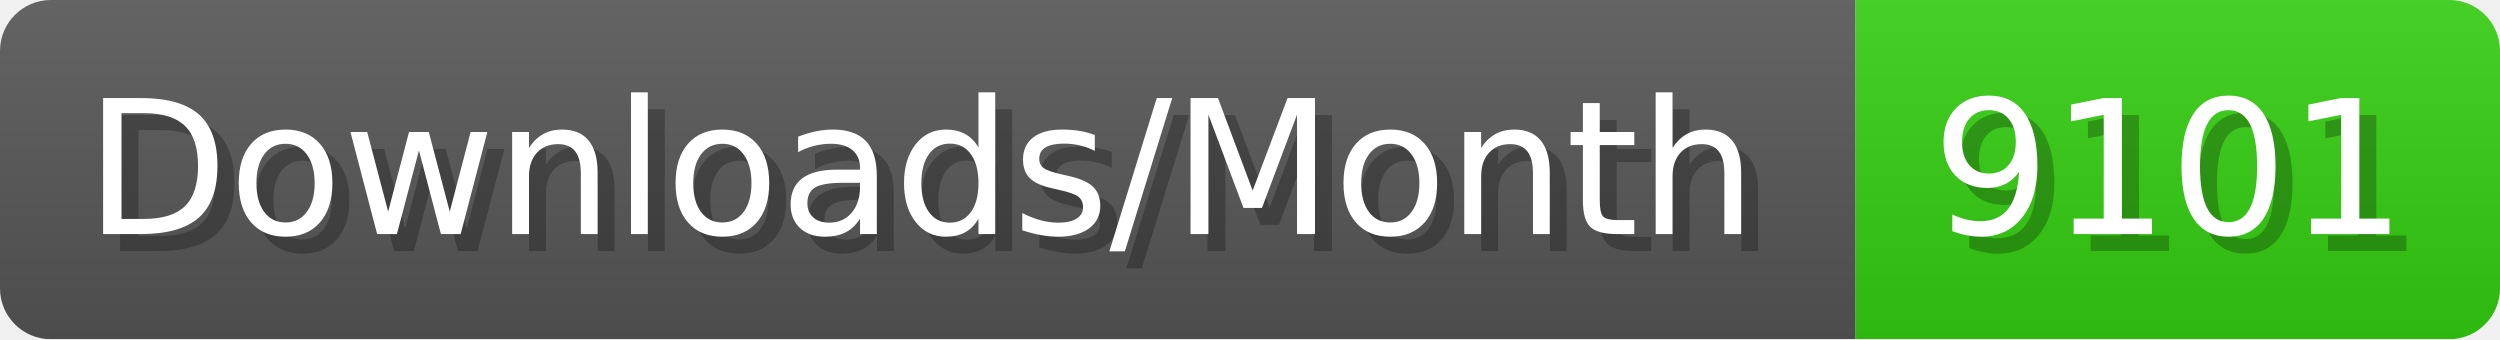
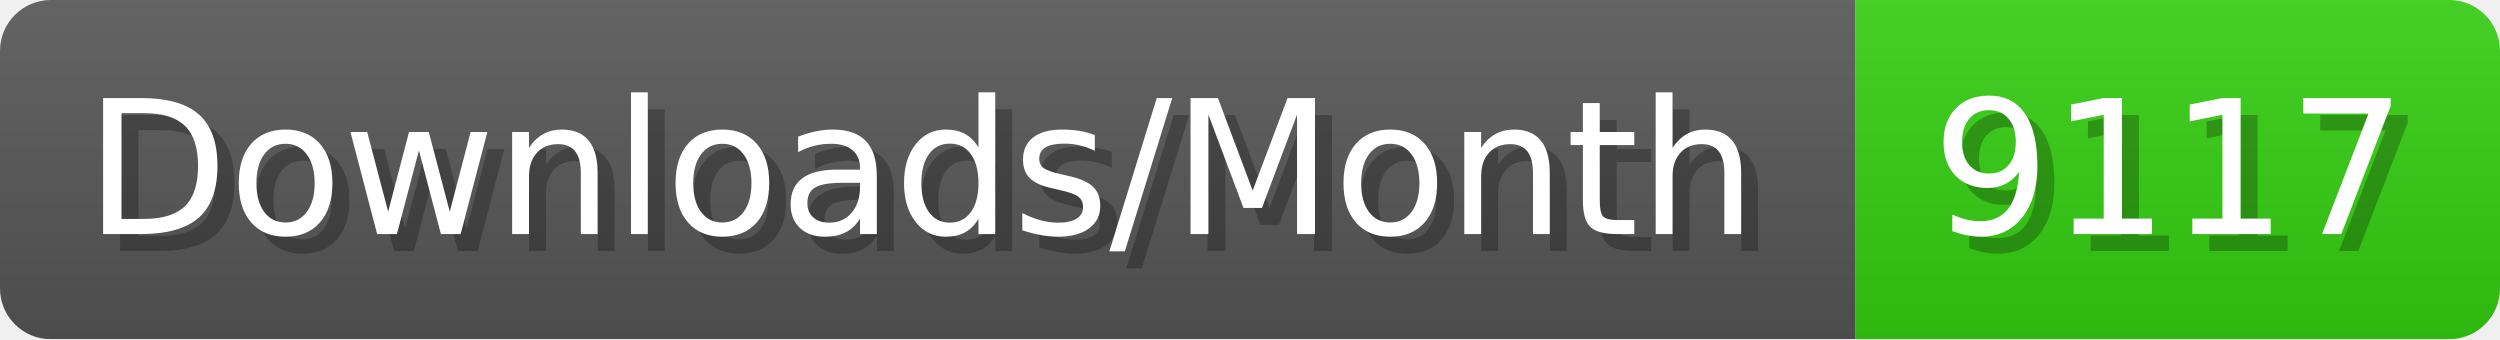
- <svg xmlns="http://www.w3.org/2000/svg" width="147.4" height="20" viewBox="0 0 1474 200" role="img" aria-label="Downloads/Month: 9101">
+ <svg xmlns="http://www.w3.org/2000/svg" width="147.4" height="20" viewBox="0 0 1474 200" role="img" aria-label="Downloads/Month: 9117">
  <linearGradient id="YlXUI" x2="0" y2="100%">
    <stop offset="0" stop-opacity=".1" stop-color="#EEE" />
    <stop offset="1" stop-opacity=".1" />
  </linearGradient>
  <mask id="JHhop">
    <rect width="1474" height="200" rx="30" fill="#FFF" />
  </mask>
  <g mask="url(#JHhop)">
    <rect width="1094" height="200" fill="#555" />
    <rect width="380" height="200" fill="#3C1" x="1094" />
    <rect width="1474" height="200" fill="url(#YlXUI)" />
  </g>
  <g aria-hidden="true" fill="#fff" text-anchor="start" font-family="Verdana,DejaVu Sans,sans-serif" font-size="110">
    <text x="60" y="148" textLength="994" fill="#000" opacity="0.25">Downloads/Month</text>
    <text x="50" y="138" textLength="994">Downloads/Month</text>
-     <text x="1149" y="148" textLength="280" fill="#000" opacity="0.25">9101</text>
-     <text x="1139" y="138" textLength="280">9101</text>
+     <text x="1149" y="148" textLength="280" fill="#000" opacity="0.25">9117</text>
+     <text x="1139" y="138" textLength="280">9117</text>
  </g>
</svg>
